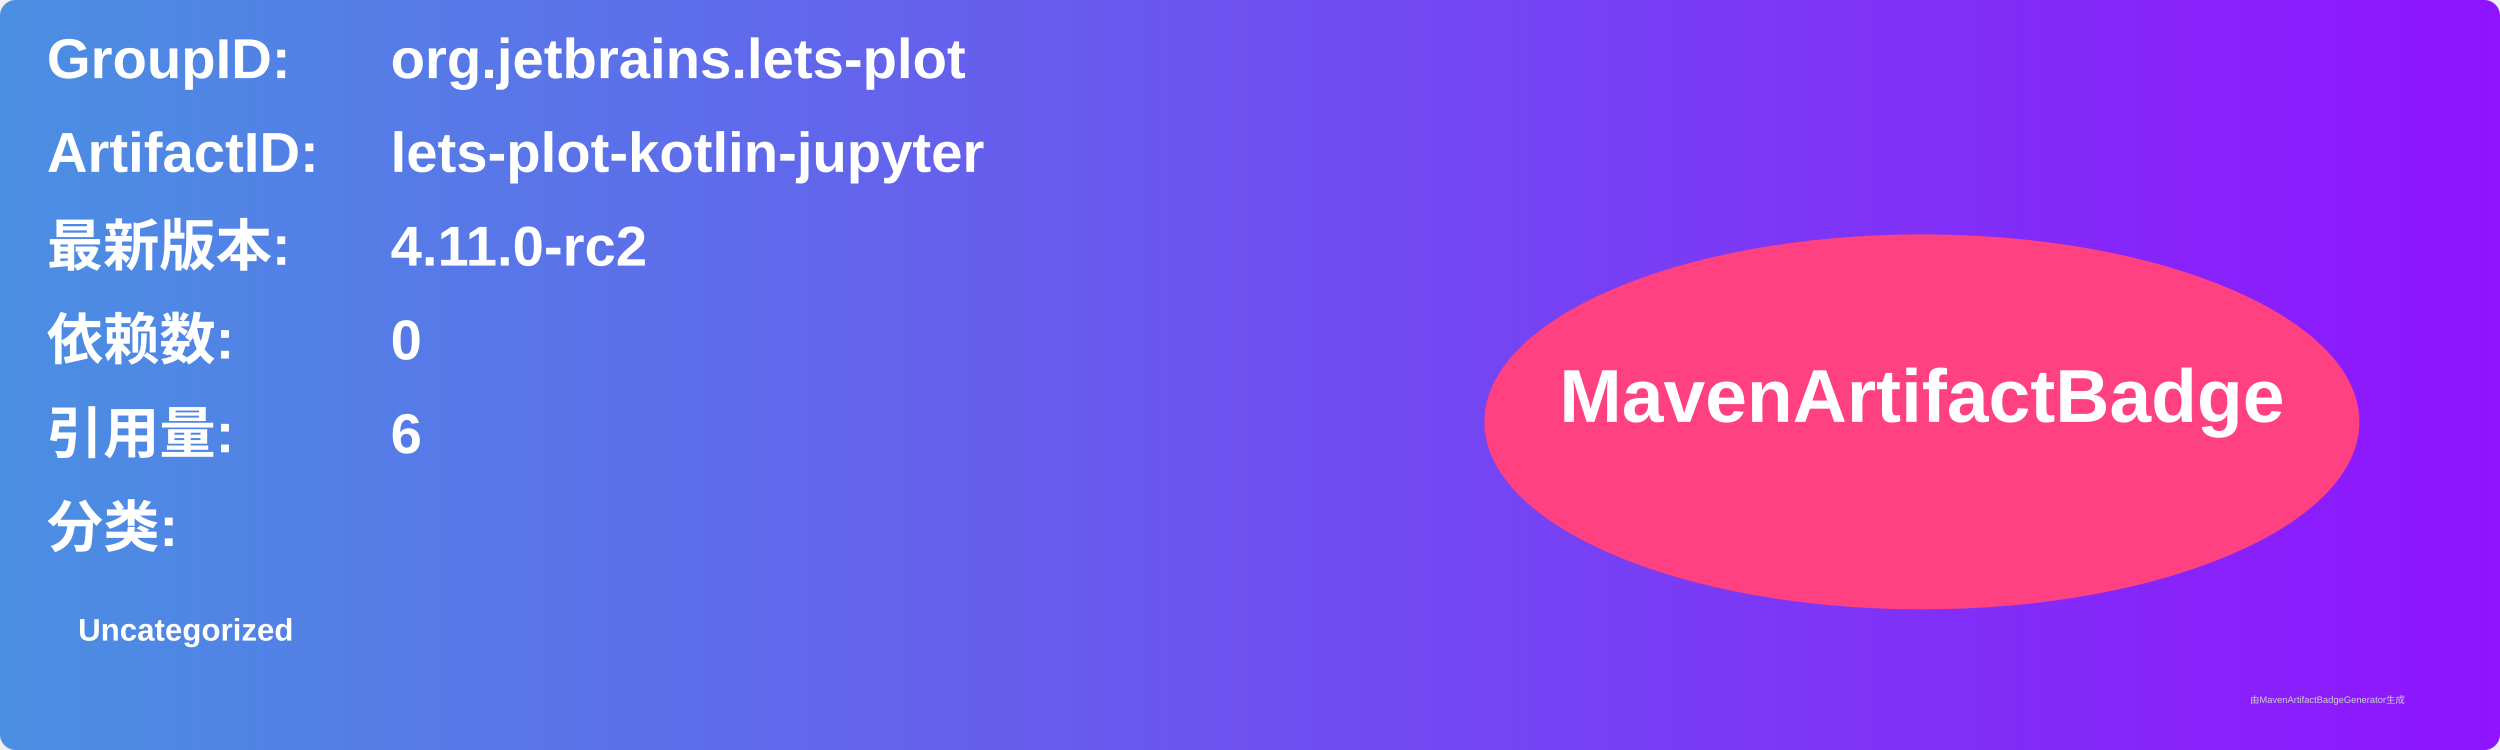
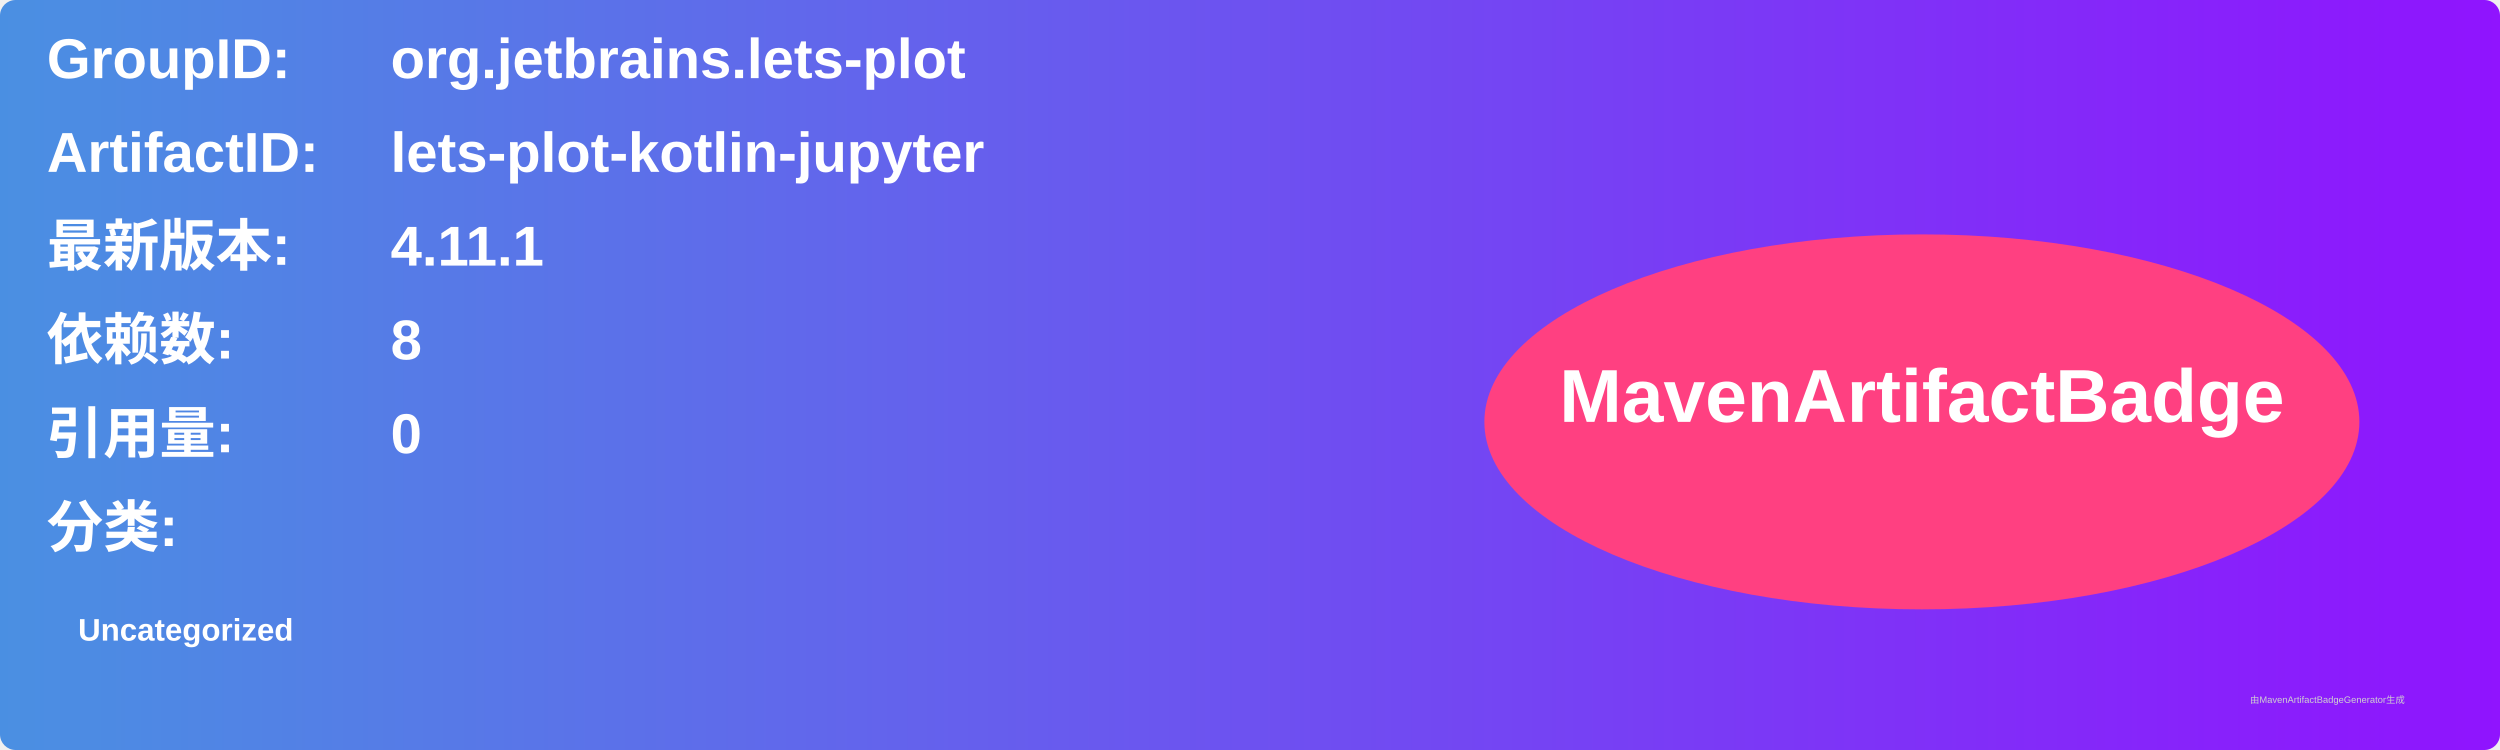
<svg xmlns="http://www.w3.org/2000/svg" width="800" height="240" viewBox="0 0 800 240">
  <linearGradient id="grad" x1="0%" y1="0%" x2="100%" y2="0%">
    <stop offset="0%" stop-color="#4a90e2" />
    <stop offset="100%" stop-color="#9013fe" />
  </linearGradient>
  <rect width="100%" height="100%" rx="5" ry="5" fill="url(#grad)" />
  <g transform="translate(15, 15)">
    <text x="0" y="10" font-family="Arial" font-size="18" fill="white" font-weight="bold" width="260">GroupID:</text>
    <text x="110" y="10" font-family="Arial" font-size="18" fill="white" font-weight="bold" width="460">org.jetbrains.lets-plot</text>
    <text x="0" y="40" font-family="Arial" font-size="18" fill="white" font-weight="bold" width="260">ArtifactID:</text>
    <text x="110" y="40" font-family="Arial" font-size="18" fill="white" font-weight="bold" width="460">lets-plot-kotlin-jupyter</text>
    <text x="0" y="70" font-family="Arial" font-size="18" fill="white" font-weight="bold">最新版本:</text>
    <text x="110" y="70" font-family="Arial" font-size="18" fill="white" font-weight="bold">
-       <tspan font-weight="bold">4.11.0-rc2</tspan>
+       <tspan font-weight="bold">4.11.1</tspan>
    </text>
    <text x="0" y="100" font-family="Arial" font-size="18" fill="white" font-weight="bold">依赖数: </text>
    <text x="110" y="100" font-family="Arial" font-size="18" fill="white">
-       <tspan font-weight="bold">0</tspan>
+       <tspan font-weight="bold">8</tspan>
    </text>
    <text x="0" y="130" font-family="Arial" font-size="18" fill="white" font-weight="bold">引用量: </text>
    <text x="110" y="130" font-family="Arial" font-size="18" fill="white">
-       <tspan font-weight="bold">6</tspan>
+       <tspan font-weight="bold">0</tspan>
    </text>
    <text x="0" y="160" font-family="Arial" font-size="18" fill="white" font-weight="bold">分类:</text>
    <text x="10" y="190" font-family="Arial" font-size="10" fill="white">
      <tspan font-weight="bold">Uncategorized</tspan>
    </text>
    <ellipse cx="600" cy="120" rx="140" ry="60" fill="#ff4081" />
    <text x="600" y="120" text-anchor="middle" font-family="Arial" font-size="24" fill="white" font-weight="bold">MavenArtifactBadge</text>
  </g>
  <text x="720" y="225" font-family="Arial" font-size="3" fill="#d0d0d0">由MavenArtifactBadgeGenerator生成</text>
</svg>
